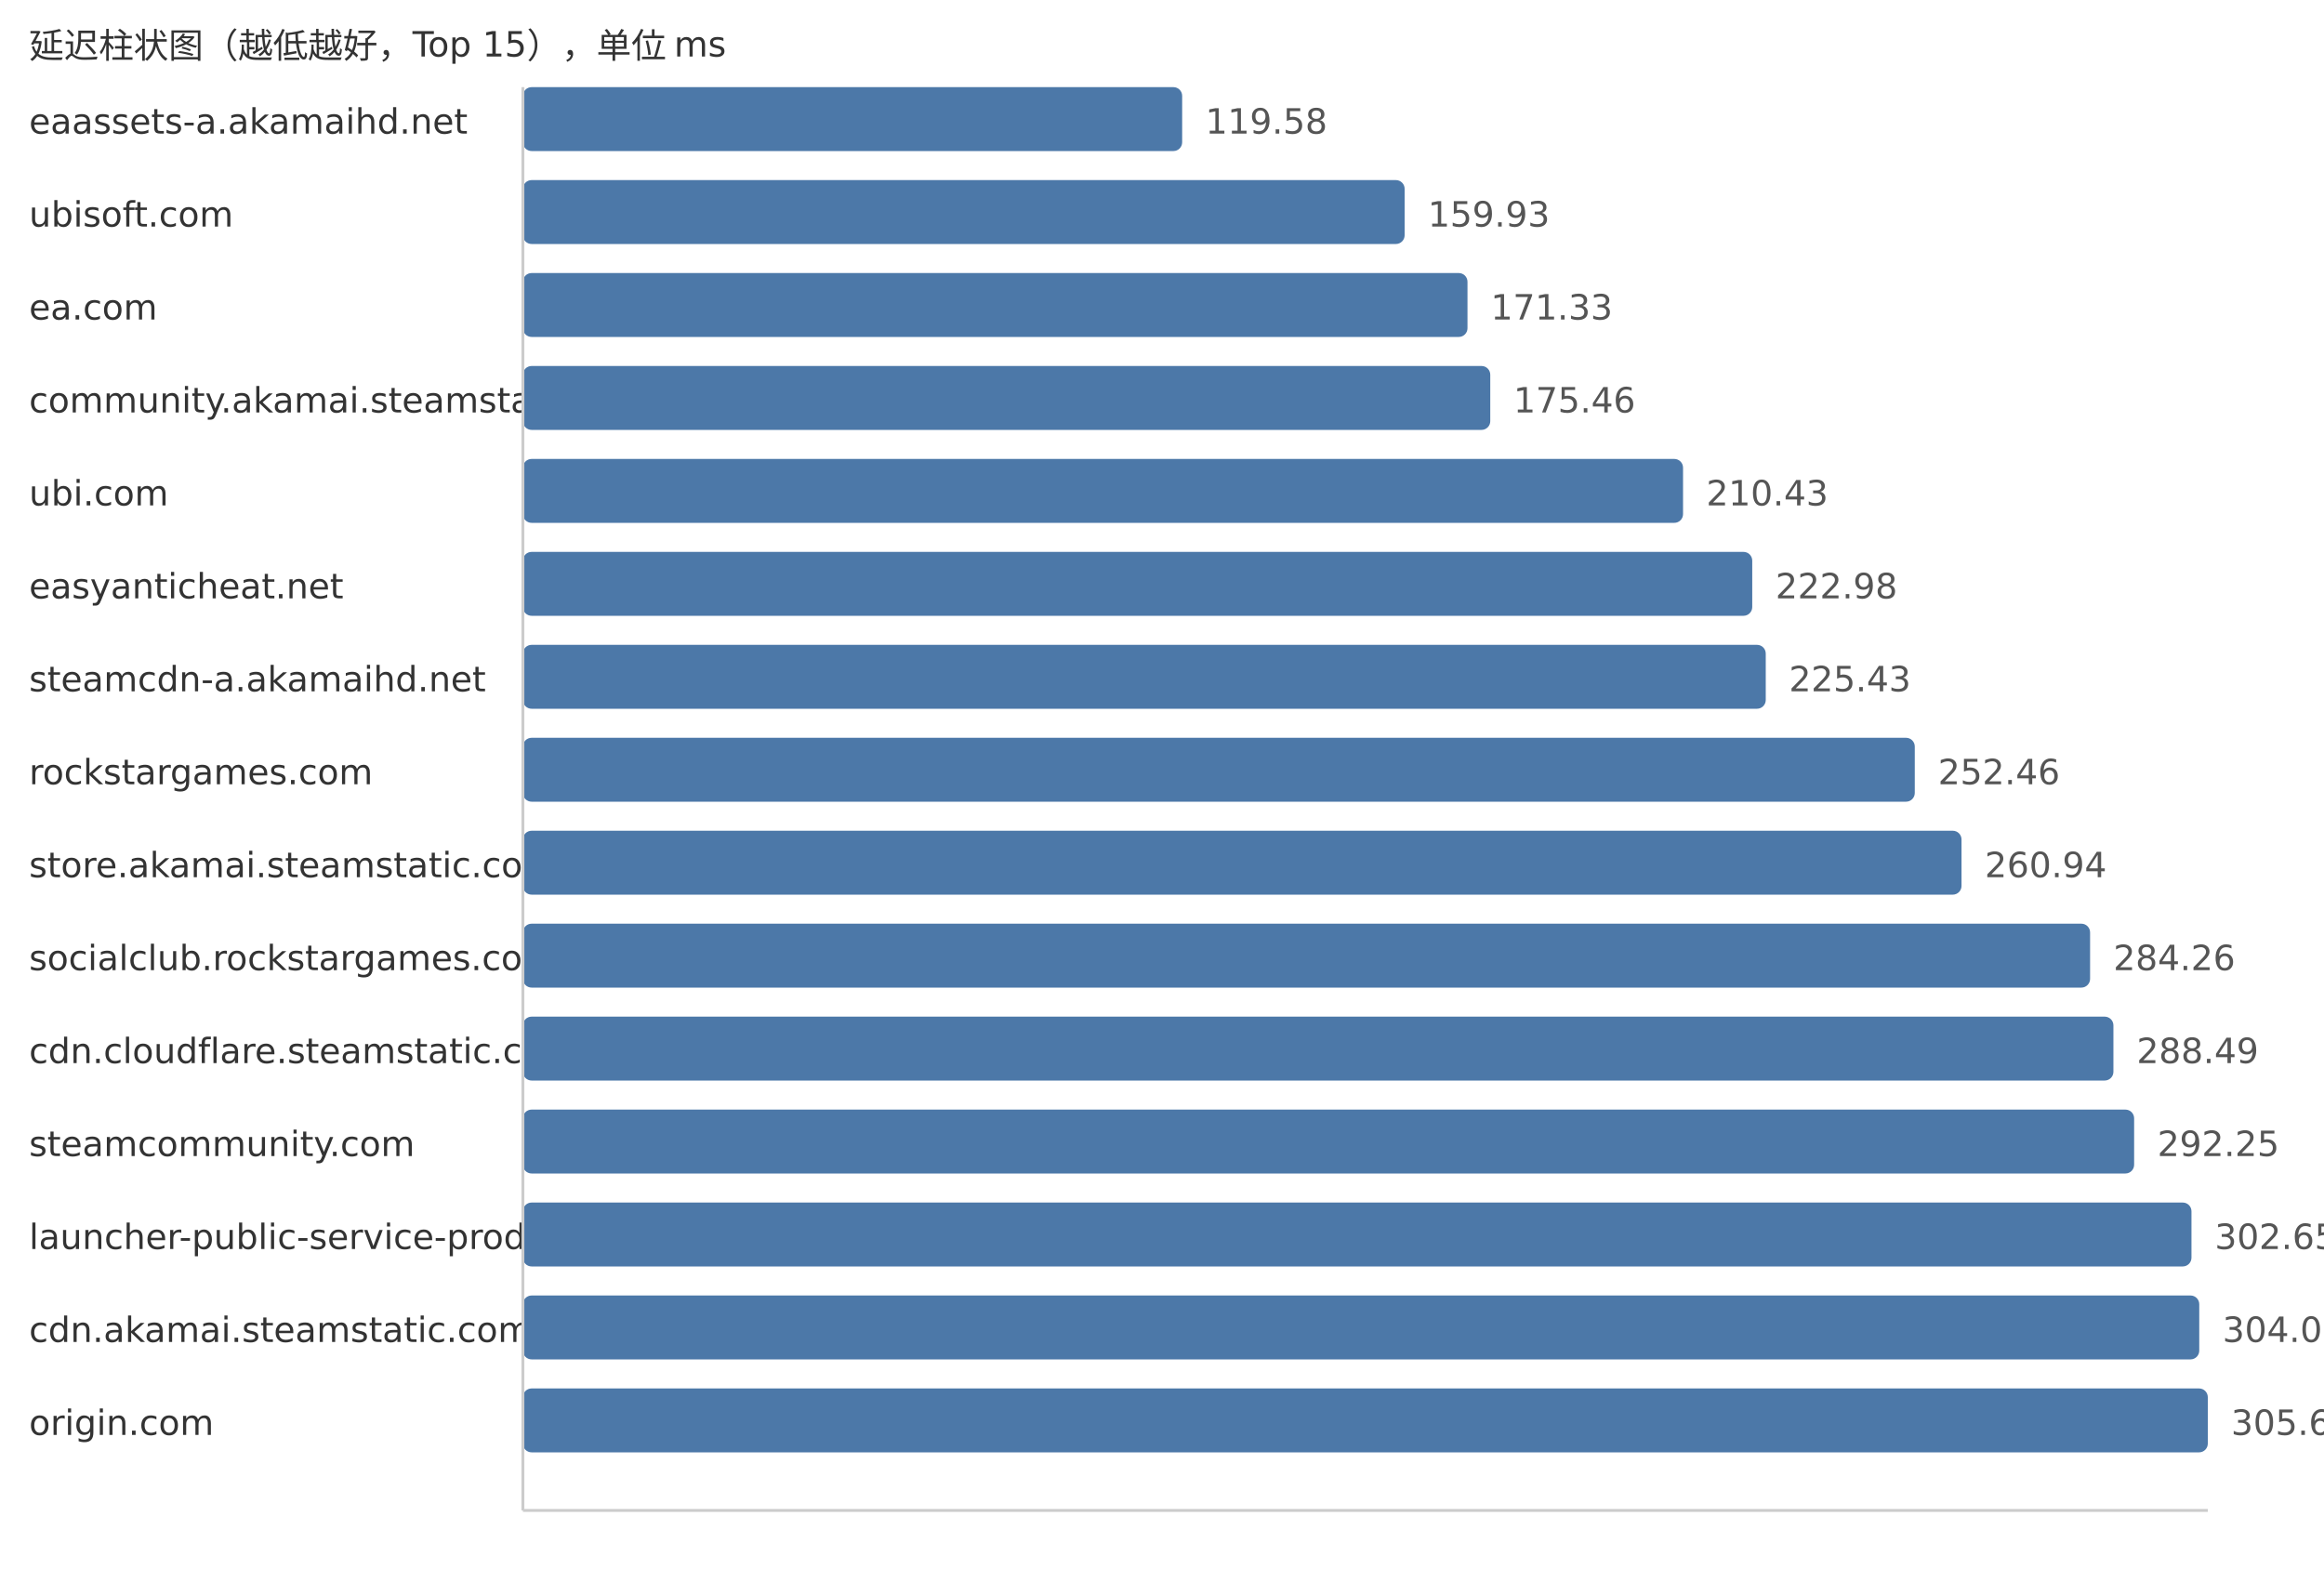
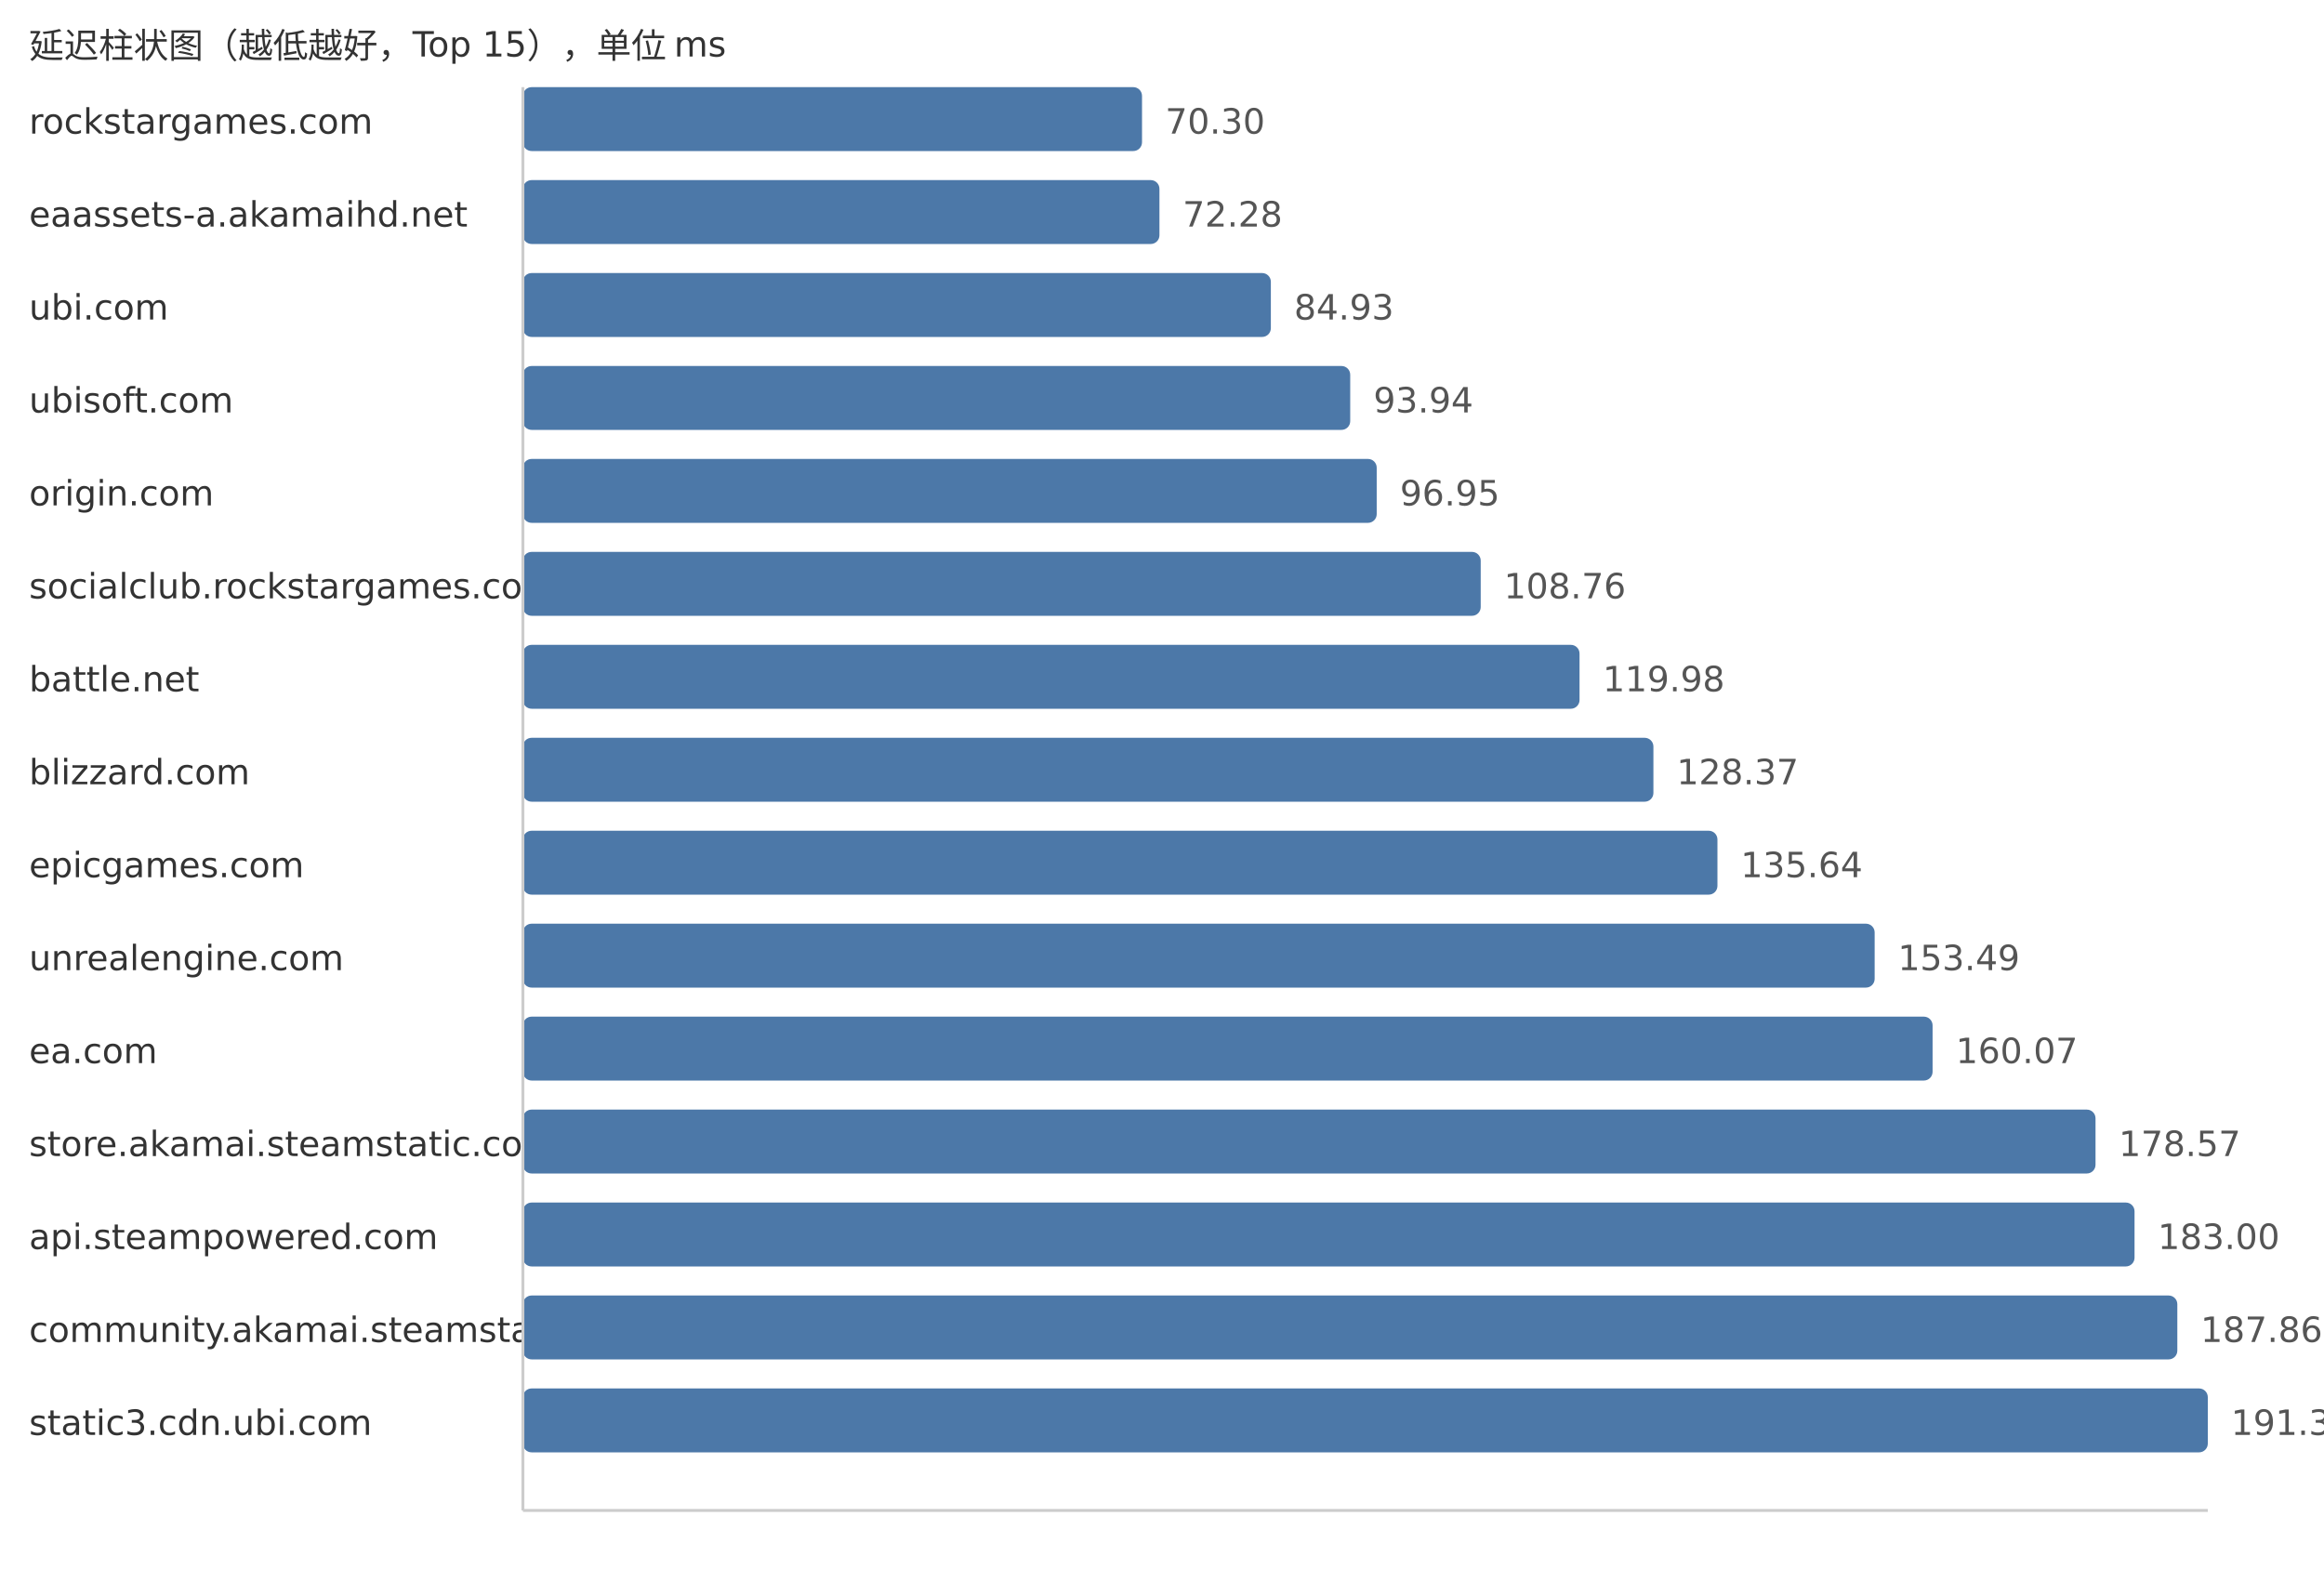
<svg xmlns="http://www.w3.org/2000/svg" width="800" height="540">
  <style> .label{font-family:DejaVu Sans,Verdana,Geneva,sans-serif;font-size:12px;fill:#333} .value{font-family:DejaVu Sans,Verdana,Geneva,sans-serif;font-size:12px;fill:#555} </style>
  <text x="10" y="20" class="label">延迟柱状图（越低越好，Top 15），单位 ms</text>
-   <text x="10" y="46" class="label">eaassets-a.akamaihd.net</text>
-   <rect x="180" y="30" width="226.94" height="22" fill="#4c78a8" rx="3" />
-   <text x="414.94" y="46" class="value">119.58</text>
-   <text x="10" y="78" class="label">ubisoft.com</text>
-   <rect x="180" y="62" width="303.52" height="22" fill="#4c78a8" rx="3" />
-   <text x="491.52" y="78" class="value">159.93</text>
-   <text x="10" y="110" class="label">ea.com</text>
-   <rect x="180" y="94" width="325.16" height="22" fill="#4c78a8" rx="3" />
-   <text x="513.16" y="110" class="value">171.33</text>
-   <text x="10" y="142" class="label">community.akamai.steamstatic.com</text>
-   <rect x="180" y="126" width="333.0" height="22" fill="#4c78a8" rx="3" />
-   <text x="521.0" y="142" class="value">175.46</text>
-   <text x="10" y="174" class="label">ubi.com</text>
-   <rect x="180" y="158" width="399.36" height="22" fill="#4c78a8" rx="3" />
-   <text x="587.36" y="174" class="value">210.43</text>
-   <text x="10" y="206" class="label">easyanticheat.net</text>
-   <rect x="180" y="190" width="423.18" height="22" fill="#4c78a8" rx="3" />
-   <text x="611.18" y="206" class="value">222.98</text>
-   <text x="10" y="238" class="label">steamcdn-a.akamaihd.net</text>
-   <rect x="180" y="222" width="427.83" height="22" fill="#4c78a8" rx="3" />
-   <text x="615.83" y="238" class="value">225.43</text>
-   <text x="10" y="270" class="label">rockstargames.com</text>
-   <rect x="180" y="254" width="479.13" height="22" fill="#4c78a8" rx="3" />
-   <text x="667.13" y="270" class="value">252.46</text>
-   <text x="10" y="302" class="label">store.akamai.steamstatic.com</text>
-   <rect x="180" y="286" width="495.22" height="22" fill="#4c78a8" rx="3" />
-   <text x="683.22" y="302" class="value">260.94</text>
-   <text x="10" y="334" class="label">socialclub.rockstargames.com</text>
-   <rect x="180" y="318" width="539.48" height="22" fill="#4c78a8" rx="3" />
-   <text x="727.48" y="334" class="value">284.26</text>
-   <text x="10" y="366" class="label">cdn.cloudflare.steamstatic.com</text>
-   <rect x="180" y="350" width="547.51" height="22" fill="#4c78a8" rx="3" />
-   <text x="735.51" y="366" class="value">288.49</text>
-   <text x="10" y="398" class="label">steamcommunity.com</text>
-   <rect x="180" y="382" width="554.64" height="22" fill="#4c78a8" rx="3" />
-   <text x="742.64" y="398" class="value">292.25</text>
-   <text x="10" y="430" class="label">launcher-public-service-prod06.ol.epicgames.com</text>
-   <rect x="180" y="414" width="574.38" height="22" fill="#4c78a8" rx="3" />
-   <text x="762.38" y="430" class="value">302.65</text>
-   <text x="10" y="462" class="label">cdn.akamai.steamstatic.com</text>
-   <rect x="180" y="446" width="577.06" height="22" fill="#4c78a8" rx="3" />
-   <text x="765.06" y="462" class="value">304.06</text>
-   <text x="10" y="494" class="label">origin.com</text>
+   <text x="10" y="46" class="label">rockstargames.com</text>
+   <rect x="180" y="30" width="213.12" height="22" fill="#4c78a8" rx="3" />
+   <text x="401.12" y="46" class="value">70.30</text>
+   <text x="10" y="78" class="label">eaassets-a.akamaihd.net</text>
+   <rect x="180" y="62" width="219.12" height="22" fill="#4c78a8" rx="3" />
+   <text x="407.12" y="78" class="value">72.28</text>
+   <text x="10" y="110" class="label">ubi.com</text>
+   <rect x="180" y="94" width="257.47" height="22" fill="#4c78a8" rx="3" />
+   <text x="445.47" y="110" class="value">84.93</text>
+   <text x="10" y="142" class="label">ubisoft.com</text>
+   <rect x="180" y="126" width="284.79" height="22" fill="#4c78a8" rx="3" />
+   <text x="472.79" y="142" class="value">93.94</text>
+   <text x="10" y="174" class="label">origin.com</text>
+   <rect x="180" y="158" width="293.91" height="22" fill="#4c78a8" rx="3" />
+   <text x="481.91" y="174" class="value">96.95</text>
+   <text x="10" y="206" class="label">socialclub.rockstargames.com</text>
+   <rect x="180" y="190" width="329.71" height="22" fill="#4c78a8" rx="3" />
+   <text x="517.71" y="206" class="value">108.76</text>
+   <text x="10" y="238" class="label">battle.net</text>
+   <rect x="180" y="222" width="363.73" height="22" fill="#4c78a8" rx="3" />
+   <text x="551.73" y="238" class="value">119.98</text>
+   <text x="10" y="270" class="label">blizzard.com</text>
+   <rect x="180" y="254" width="389.16" height="22" fill="#4c78a8" rx="3" />
+   <text x="577.16" y="270" class="value">128.37</text>
+   <text x="10" y="302" class="label">epicgames.com</text>
+   <rect x="180" y="286" width="411.2" height="22" fill="#4c78a8" rx="3" />
+   <text x="599.2" y="302" class="value">135.64</text>
+   <text x="10" y="334" class="label">unrealengine.com</text>
+   <rect x="180" y="318" width="465.32" height="22" fill="#4c78a8" rx="3" />
+   <text x="653.32" y="334" class="value">153.49</text>
+   <text x="10" y="366" class="label">ea.com</text>
+   <rect x="180" y="350" width="485.26" height="22" fill="#4c78a8" rx="3" />
+   <text x="673.26" y="366" class="value">160.07</text>
+   <text x="10" y="398" class="label">store.akamai.steamstatic.com</text>
+   <rect x="180" y="382" width="541.35" height="22" fill="#4c78a8" rx="3" />
+   <text x="729.35" y="398" class="value">178.57</text>
+   <text x="10" y="430" class="label">api.steampowered.com</text>
+   <rect x="180" y="414" width="554.78" height="22" fill="#4c78a8" rx="3" />
+   <text x="742.78" y="430" class="value">183.00</text>
+   <text x="10" y="462" class="label">community.akamai.steamstatic.com</text>
+   <rect x="180" y="446" width="569.51" height="22" fill="#4c78a8" rx="3" />
+   <text x="757.51" y="462" class="value">187.86</text>
+   <text x="10" y="494" class="label">static3.cdn.ubi.com</text>
  <rect x="180" y="478" width="580.0" height="22" fill="#4c78a8" rx="3" />
-   <text x="768.0" y="494" class="value">305.61</text>
+   <text x="768.0" y="494" class="value">191.32</text>
  <line x1="180" y1="30" x2="180" y2="520" stroke="#ccc" />
  <line x1="180" y1="520" x2="760" y2="520" stroke="#ccc" />
</svg>
